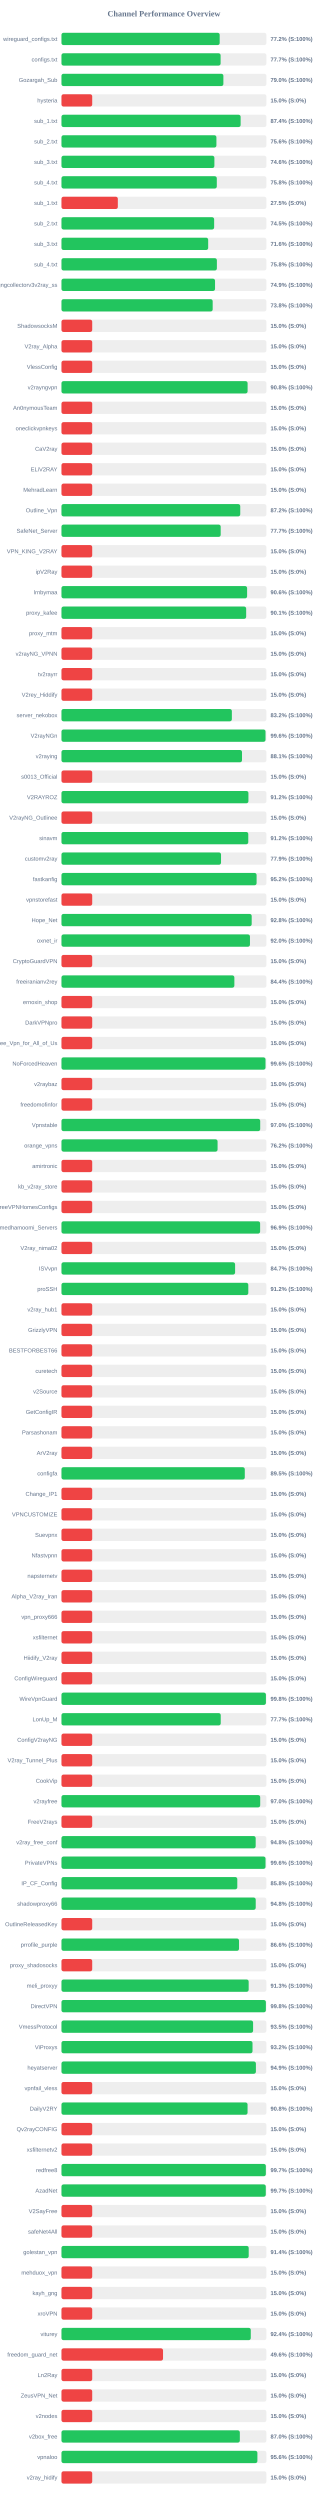
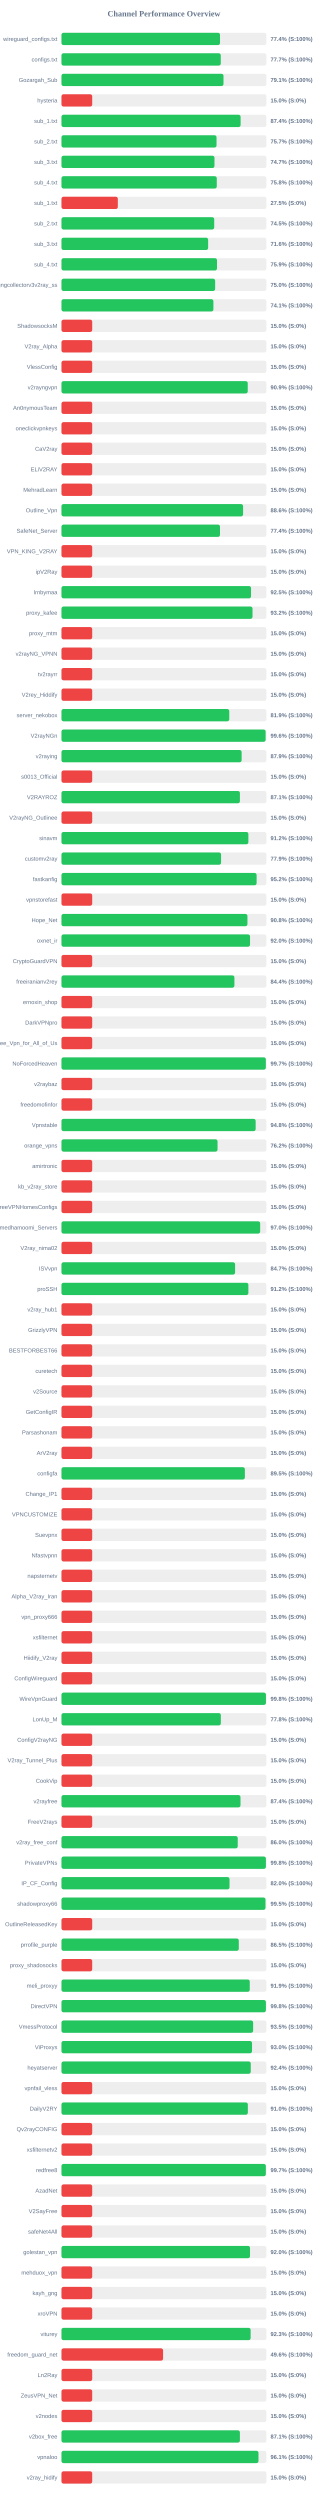
<svg xmlns="http://www.w3.org/2000/svg" width="800" height="6100" version="1.1">
  <style>
        .row { font: 14px Arial; fill: #64748b; }
        .score { font: bold 14px Arial; fill: #64748b; }
    </style>
  <text x="400" y="40" text-anchor="middle" font-size="20px" font-weight="bold" fill="#64748b">Channel Performance Overview</text>
  <rect x="150" y="80" width="500" height="30" fill="#eee" rx="5" />
-   <rect x="150" y="80" width="386.05" height="30" fill="#22c55e" rx="5" />
+   <rect x="150" y="80" width="386.85" height="30" fill="#22c55e" rx="5" />
  <text x="140" y="100" text-anchor="end" class="row">wireguard_configs.txt</text>
-   <text x="660" y="100" text-anchor="start" class="score">77.2% (S:100%)</text>
+   <text x="660" y="100" text-anchor="start" class="score">77.4% (S:100%)</text>
  <rect x="150" y="130" width="500" height="30" fill="#eee" rx="5" />
-   <rect x="150" y="130" width="388.3" height="30" fill="#22c55e" rx="5" />
+   <rect x="150" y="130" width="388.7" height="30" fill="#22c55e" rx="5" />
  <text x="140" y="150" text-anchor="end" class="row">configs.txt</text>
  <text x="660" y="150" text-anchor="start" class="score">77.7% (S:100%)</text>
  <rect x="150" y="180" width="500" height="30" fill="#eee" rx="5" />
-   <rect x="150" y="180" width="395.05" height="30" fill="#22c55e" rx="5" />
+   <rect x="150" y="180" width="395.35" height="30" fill="#22c55e" rx="5" />
  <text x="140" y="200" text-anchor="end" class="row">Gozargah_Sub</text>
-   <text x="660" y="200" text-anchor="start" class="score">79.0% (S:100%)</text>
+   <text x="660" y="200" text-anchor="start" class="score">79.1% (S:100%)</text>
  <rect x="150" y="230" width="500" height="30" fill="#eee" rx="5" />
  <rect x="150" y="230" width="75.0" height="30" fill="#ef4444" rx="5" />
  <text x="140" y="250" text-anchor="end" class="row">hysteria</text>
  <text x="660" y="250" text-anchor="start" class="score">15.0% (S:0%)</text>
  <rect x="150" y="280" width="500" height="30" fill="#eee" rx="5" />
-   <rect x="150" y="280" width="437.15" height="30" fill="#22c55e" rx="5" />
+   <rect x="150" y="280" width="437.1" height="30" fill="#22c55e" rx="5" />
  <text x="140" y="300" text-anchor="end" class="row">sub_1.txt</text>
  <text x="660" y="300" text-anchor="start" class="score">87.4% (S:100%)</text>
  <rect x="150" y="330" width="500" height="30" fill="#eee" rx="5" />
-   <rect x="150" y="330" width="378.05" height="30" fill="#22c55e" rx="5" />
+   <rect x="150" y="330" width="378.35" height="30" fill="#22c55e" rx="5" />
  <text x="140" y="350" text-anchor="end" class="row">sub_2.txt</text>
-   <text x="660" y="350" text-anchor="start" class="score">75.6% (S:100%)</text>
+   <text x="660" y="350" text-anchor="start" class="score">75.7% (S:100%)</text>
  <rect x="150" y="380" width="500" height="30" fill="#eee" rx="5" />
-   <rect x="150" y="380" width="373.1" height="30" fill="#22c55e" rx="5" />
+   <rect x="150" y="380" width="373.3" height="30" fill="#22c55e" rx="5" />
  <text x="140" y="400" text-anchor="end" class="row">sub_3.txt</text>
-   <text x="660" y="400" text-anchor="start" class="score">74.6% (S:100%)</text>
+   <text x="660" y="400" text-anchor="start" class="score">74.7% (S:100%)</text>
  <rect x="150" y="430" width="500" height="30" fill="#eee" rx="5" />
-   <rect x="150" y="430" width="379.0" height="30" fill="#22c55e" rx="5" />
+   <rect x="150" y="430" width="378.95" height="30" fill="#22c55e" rx="5" />
  <text x="140" y="450" text-anchor="end" class="row">sub_4.txt</text>
  <text x="660" y="450" text-anchor="start" class="score">75.8% (S:100%)</text>
  <rect x="150" y="480" width="500" height="30" fill="#eee" rx="5" />
  <rect x="150" y="480" width="137.5" height="30" fill="#ef4444" rx="5" />
  <text x="140" y="500" text-anchor="end" class="row">sub_1.txt</text>
  <text x="660" y="500" text-anchor="start" class="score">27.5% (S:0%)</text>
  <rect x="150" y="530" width="500" height="30" fill="#eee" rx="5" />
-   <rect x="150" y="530" width="372.5" height="30" fill="#22c55e" rx="5" />
+   <rect x="150" y="530" width="372.7" height="30" fill="#22c55e" rx="5" />
  <text x="140" y="550" text-anchor="end" class="row">sub_2.txt</text>
  <text x="660" y="550" text-anchor="start" class="score">74.5% (S:100%)</text>
  <rect x="150" y="580" width="500" height="30" fill="#eee" rx="5" />
-   <rect x="150" y="580" width="357.95" height="30" fill="#22c55e" rx="5" />
+   <rect x="150" y="580" width="357.85" height="30" fill="#22c55e" rx="5" />
  <text x="140" y="600" text-anchor="end" class="row">sub_3.txt</text>
  <text x="660" y="600" text-anchor="start" class="score">71.6% (S:100%)</text>
  <rect x="150" y="630" width="500" height="30" fill="#eee" rx="5" />
-   <rect x="150" y="630" width="379.2" height="30" fill="#22c55e" rx="5" />
+   <rect x="150" y="630" width="379.5" height="30" fill="#22c55e" rx="5" />
  <text x="140" y="650" text-anchor="end" class="row">sub_4.txt</text>
-   <text x="660" y="650" text-anchor="start" class="score">75.8% (S:100%)</text>
+   <text x="660" y="650" text-anchor="start" class="score">75.9% (S:100%)</text>
  <rect x="150" y="680" width="500" height="30" fill="#eee" rx="5" />
-   <rect x="150" y="680" width="374.7" height="30" fill="#22c55e" rx="5" />
+   <rect x="150" y="680" width="374.95" height="30" fill="#22c55e" rx="5" />
  <text x="140" y="700" text-anchor="end" class="row">kayhgngcollectorv3v2ray_ss</text>
-   <text x="660" y="700" text-anchor="start" class="score">74.9% (S:100%)</text>
+   <text x="660" y="700" text-anchor="start" class="score">75.0% (S:100%)</text>
  <rect x="150" y="730" width="500" height="30" fill="#eee" rx="5" />
-   <rect x="150" y="730" width="368.95" height="30" fill="#22c55e" rx="5" />
+   <rect x="150" y="730" width="370.7" height="30" fill="#22c55e" rx="5" />
  <text x="140" y="750" text-anchor="end" class="row" />
-   <text x="660" y="750" text-anchor="start" class="score">73.8% (S:100%)</text>
+   <text x="660" y="750" text-anchor="start" class="score">74.1% (S:100%)</text>
  <rect x="150" y="780" width="500" height="30" fill="#eee" rx="5" />
  <rect x="150" y="780" width="75.0" height="30" fill="#ef4444" rx="5" />
  <text x="140" y="800" text-anchor="end" class="row">ShadowsocksM</text>
  <text x="660" y="800" text-anchor="start" class="score">15.0% (S:0%)</text>
  <rect x="150" y="830" width="500" height="30" fill="#eee" rx="5" />
  <rect x="150" y="830" width="75.0" height="30" fill="#ef4444" rx="5" />
  <text x="140" y="850" text-anchor="end" class="row">V2ray_Alpha</text>
  <text x="660" y="850" text-anchor="start" class="score">15.0% (S:0%)</text>
  <rect x="150" y="880" width="500" height="30" fill="#eee" rx="5" />
  <rect x="150" y="880" width="75.0" height="30" fill="#ef4444" rx="5" />
  <text x="140" y="900" text-anchor="end" class="row">VlessConfig</text>
  <text x="660" y="900" text-anchor="start" class="score">15.0% (S:0%)</text>
  <rect x="150" y="930" width="500" height="30" fill="#eee" rx="5" />
-   <rect x="150" y="930" width="454.15" height="30" fill="#22c55e" rx="5" />
+   <rect x="150" y="930" width="454.5" height="30" fill="#22c55e" rx="5" />
  <text x="140" y="950" text-anchor="end" class="row">v2rayngvpn</text>
-   <text x="660" y="950" text-anchor="start" class="score">90.8% (S:100%)</text>
+   <text x="660" y="950" text-anchor="start" class="score">90.9% (S:100%)</text>
  <rect x="150" y="980" width="500" height="30" fill="#eee" rx="5" />
  <rect x="150" y="980" width="75.0" height="30" fill="#ef4444" rx="5" />
  <text x="140" y="1000" text-anchor="end" class="row">An0nymousTeam</text>
  <text x="660" y="1000" text-anchor="start" class="score">15.0% (S:0%)</text>
  <rect x="150" y="1030" width="500" height="30" fill="#eee" rx="5" />
  <rect x="150" y="1030" width="75.0" height="30" fill="#ef4444" rx="5" />
  <text x="140" y="1050" text-anchor="end" class="row">oneclickvpnkeys</text>
  <text x="660" y="1050" text-anchor="start" class="score">15.0% (S:0%)</text>
  <rect x="150" y="1080" width="500" height="30" fill="#eee" rx="5" />
  <rect x="150" y="1080" width="75.0" height="30" fill="#ef4444" rx="5" />
  <text x="140" y="1100" text-anchor="end" class="row">CaV2ray</text>
  <text x="660" y="1100" text-anchor="start" class="score">15.0% (S:0%)</text>
  <rect x="150" y="1130" width="500" height="30" fill="#eee" rx="5" />
  <rect x="150" y="1130" width="75.0" height="30" fill="#ef4444" rx="5" />
  <text x="140" y="1150" text-anchor="end" class="row">ELiV2RAY</text>
  <text x="660" y="1150" text-anchor="start" class="score">15.0% (S:0%)</text>
  <rect x="150" y="1180" width="500" height="30" fill="#eee" rx="5" />
  <rect x="150" y="1180" width="75.0" height="30" fill="#ef4444" rx="5" />
  <text x="140" y="1200" text-anchor="end" class="row">MehradLearn</text>
  <text x="660" y="1200" text-anchor="start" class="score">15.0% (S:0%)</text>
  <rect x="150" y="1230" width="500" height="30" fill="#eee" rx="5" />
-   <rect x="150" y="1230" width="436.2" height="30" fill="#22c55e" rx="5" />
+   <rect x="150" y="1230" width="443.15" height="30" fill="#22c55e" rx="5" />
  <text x="140" y="1250" text-anchor="end" class="row">Outline_Vpn</text>
-   <text x="660" y="1250" text-anchor="start" class="score">87.2% (S:100%)</text>
+   <text x="660" y="1250" text-anchor="start" class="score">88.6% (S:100%)</text>
  <rect x="150" y="1280" width="500" height="30" fill="#eee" rx="5" />
-   <rect x="150" y="1280" width="388.5" height="30" fill="#22c55e" rx="5" />
+   <rect x="150" y="1280" width="386.8" height="30" fill="#22c55e" rx="5" />
  <text x="140" y="1300" text-anchor="end" class="row">SafeNet_Server</text>
-   <text x="660" y="1300" text-anchor="start" class="score">77.7% (S:100%)</text>
+   <text x="660" y="1300" text-anchor="start" class="score">77.4% (S:100%)</text>
  <rect x="150" y="1330" width="500" height="30" fill="#eee" rx="5" />
  <rect x="150" y="1330" width="75.0" height="30" fill="#ef4444" rx="5" />
  <text x="140" y="1350" text-anchor="end" class="row">VPN_KING_V2RAY</text>
  <text x="660" y="1350" text-anchor="start" class="score">15.0% (S:0%)</text>
  <rect x="150" y="1380" width="500" height="30" fill="#eee" rx="5" />
  <rect x="150" y="1380" width="75.0" height="30" fill="#ef4444" rx="5" />
  <text x="140" y="1400" text-anchor="end" class="row">ipV2Ray</text>
  <text x="660" y="1400" text-anchor="start" class="score">15.0% (S:0%)</text>
  <rect x="150" y="1430" width="500" height="30" fill="#eee" rx="5" />
-   <rect x="150" y="1430" width="452.95" height="30" fill="#22c55e" rx="5" />
+   <rect x="150" y="1430" width="462.5" height="30" fill="#22c55e" rx="5" />
  <text x="140" y="1450" text-anchor="end" class="row">lrnbymaa</text>
-   <text x="660" y="1450" text-anchor="start" class="score">90.6% (S:100%)</text>
+   <text x="660" y="1450" text-anchor="start" class="score">92.5% (S:100%)</text>
  <rect x="150" y="1480" width="500" height="30" fill="#eee" rx="5" />
-   <rect x="150" y="1480" width="450.65" height="30" fill="#22c55e" rx="5" />
+   <rect x="150" y="1480" width="466.15" height="30" fill="#22c55e" rx="5" />
  <text x="140" y="1500" text-anchor="end" class="row">proxy_kafee</text>
-   <text x="660" y="1500" text-anchor="start" class="score">90.1% (S:100%)</text>
+   <text x="660" y="1500" text-anchor="start" class="score">93.2% (S:100%)</text>
  <rect x="150" y="1530" width="500" height="30" fill="#eee" rx="5" />
  <rect x="150" y="1530" width="75.0" height="30" fill="#ef4444" rx="5" />
  <text x="140" y="1550" text-anchor="end" class="row">proxy_mtm</text>
  <text x="660" y="1550" text-anchor="start" class="score">15.0% (S:0%)</text>
  <rect x="150" y="1580" width="500" height="30" fill="#eee" rx="5" />
  <rect x="150" y="1580" width="75.0" height="30" fill="#ef4444" rx="5" />
  <text x="140" y="1600" text-anchor="end" class="row">v2rayNG_VPNN</text>
  <text x="660" y="1600" text-anchor="start" class="score">15.0% (S:0%)</text>
  <rect x="150" y="1630" width="500" height="30" fill="#eee" rx="5" />
  <rect x="150" y="1630" width="75.0" height="30" fill="#ef4444" rx="5" />
  <text x="140" y="1650" text-anchor="end" class="row">tv2rayrr</text>
  <text x="660" y="1650" text-anchor="start" class="score">15.0% (S:0%)</text>
  <rect x="150" y="1680" width="500" height="30" fill="#eee" rx="5" />
  <rect x="150" y="1680" width="75.0" height="30" fill="#ef4444" rx="5" />
  <text x="140" y="1700" text-anchor="end" class="row">V2rey_Hiddify</text>
  <text x="660" y="1700" text-anchor="start" class="score">15.0% (S:0%)</text>
  <rect x="150" y="1730" width="500" height="30" fill="#eee" rx="5" />
-   <rect x="150" y="1730" width="415.75" height="30" fill="#22c55e" rx="5" />
+   <rect x="150" y="1730" width="409.4" height="30" fill="#22c55e" rx="5" />
  <text x="140" y="1750" text-anchor="end" class="row">server_nekobox</text>
-   <text x="660" y="1750" text-anchor="start" class="score">83.2% (S:100%)</text>
+   <text x="660" y="1750" text-anchor="start" class="score">81.9% (S:100%)</text>
  <rect x="150" y="1780" width="500" height="30" fill="#eee" rx="5" />
-   <rect x="150" y="1780" width="497.85" height="30" fill="#22c55e" rx="5" />
+   <rect x="150" y="1780" width="498.1" height="30" fill="#22c55e" rx="5" />
  <text x="140" y="1800" text-anchor="end" class="row">V2rayNGn</text>
  <text x="660" y="1800" text-anchor="start" class="score">99.6% (S:100%)</text>
  <rect x="150" y="1830" width="500" height="30" fill="#eee" rx="5" />
-   <rect x="150" y="1830" width="440.5" height="30" fill="#22c55e" rx="5" />
+   <rect x="150" y="1830" width="439.55" height="30" fill="#22c55e" rx="5" />
  <text x="140" y="1850" text-anchor="end" class="row">v2raying</text>
-   <text x="660" y="1850" text-anchor="start" class="score">88.1% (S:100%)</text>
+   <text x="660" y="1850" text-anchor="start" class="score">87.9% (S:100%)</text>
  <rect x="150" y="1880" width="500" height="30" fill="#eee" rx="5" />
  <rect x="150" y="1880" width="75.0" height="30" fill="#ef4444" rx="5" />
  <text x="140" y="1900" text-anchor="end" class="row">s0013_Official</text>
  <text x="660" y="1900" text-anchor="start" class="score">15.0% (S:0%)</text>
  <rect x="150" y="1930" width="500" height="30" fill="#eee" rx="5" />
-   <rect x="150" y="1930" width="456.15" height="30" fill="#22c55e" rx="5" />
+   <rect x="150" y="1930" width="435.4" height="30" fill="#22c55e" rx="5" />
  <text x="140" y="1950" text-anchor="end" class="row">V2RAYROZ</text>
-   <text x="660" y="1950" text-anchor="start" class="score">91.2% (S:100%)</text>
+   <text x="660" y="1950" text-anchor="start" class="score">87.1% (S:100%)</text>
  <rect x="150" y="1980" width="500" height="30" fill="#eee" rx="5" />
  <rect x="150" y="1980" width="75.0" height="30" fill="#ef4444" rx="5" />
  <text x="140" y="2000" text-anchor="end" class="row">V2rayNG_Outlinee</text>
  <text x="660" y="2000" text-anchor="start" class="score">15.0% (S:0%)</text>
  <rect x="150" y="2030" width="500" height="30" fill="#eee" rx="5" />
-   <rect x="150" y="2030" width="455.8" height="30" fill="#22c55e" rx="5" />
+   <rect x="150" y="2030" width="456.05" height="30" fill="#22c55e" rx="5" />
  <text x="140" y="2050" text-anchor="end" class="row">sinavm</text>
  <text x="660" y="2050" text-anchor="start" class="score">91.2% (S:100%)</text>
  <rect x="150" y="2080" width="500" height="30" fill="#eee" rx="5" />
-   <rect x="150" y="2080" width="389.3" height="30" fill="#22c55e" rx="5" />
+   <rect x="150" y="2080" width="389.4" height="30" fill="#22c55e" rx="5" />
  <text x="140" y="2100" text-anchor="end" class="row">customv2ray</text>
  <text x="660" y="2100" text-anchor="start" class="score">77.9% (S:100%)</text>
  <rect x="150" y="2130" width="500" height="30" fill="#eee" rx="5" />
-   <rect x="150" y="2130" width="476.1" height="30" fill="#22c55e" rx="5" />
+   <rect x="150" y="2130" width="476.15" height="30" fill="#22c55e" rx="5" />
  <text x="140" y="2150" text-anchor="end" class="row">fastkanfig</text>
  <text x="660" y="2150" text-anchor="start" class="score">95.2% (S:100%)</text>
  <rect x="150" y="2180" width="500" height="30" fill="#eee" rx="5" />
  <rect x="150" y="2180" width="75.0" height="30" fill="#ef4444" rx="5" />
  <text x="140" y="2200" text-anchor="end" class="row">vpnstorefast</text>
  <text x="660" y="2200" text-anchor="start" class="score">15.0% (S:0%)</text>
  <rect x="150" y="2230" width="500" height="30" fill="#eee" rx="5" />
-   <rect x="150" y="2230" width="464.15" height="30" fill="#22c55e" rx="5" />
+   <rect x="150" y="2230" width="453.75" height="30" fill="#22c55e" rx="5" />
  <text x="140" y="2250" text-anchor="end" class="row">Hope_Net</text>
-   <text x="660" y="2250" text-anchor="start" class="score">92.8% (S:100%)</text>
+   <text x="660" y="2250" text-anchor="start" class="score">90.8% (S:100%)</text>
  <rect x="150" y="2280" width="500" height="30" fill="#eee" rx="5" />
-   <rect x="150" y="2280" width="459.9" height="30" fill="#22c55e" rx="5" />
+   <rect x="150" y="2280" width="460.1" height="30" fill="#22c55e" rx="5" />
  <text x="140" y="2300" text-anchor="end" class="row">oxnet_ir</text>
  <text x="660" y="2300" text-anchor="start" class="score">92.0% (S:100%)</text>
  <rect x="150" y="2330" width="500" height="30" fill="#eee" rx="5" />
  <rect x="150" y="2330" width="75.0" height="30" fill="#ef4444" rx="5" />
  <text x="140" y="2350" text-anchor="end" class="row">CryptoGuardVPN</text>
  <text x="660" y="2350" text-anchor="start" class="score">15.0% (S:0%)</text>
  <rect x="150" y="2380" width="500" height="30" fill="#eee" rx="5" />
-   <rect x="150" y="2380" width="421.85" height="30" fill="#22c55e" rx="5" />
+   <rect x="150" y="2380" width="421.95" height="30" fill="#22c55e" rx="5" />
  <text x="140" y="2400" text-anchor="end" class="row">freeiranianv2rey</text>
  <text x="660" y="2400" text-anchor="start" class="score">84.4% (S:100%)</text>
  <rect x="150" y="2430" width="500" height="30" fill="#eee" rx="5" />
  <rect x="150" y="2430" width="75.0" height="30" fill="#ef4444" rx="5" />
  <text x="140" y="2450" text-anchor="end" class="row">ernoxin_shop</text>
  <text x="660" y="2450" text-anchor="start" class="score">15.0% (S:0%)</text>
  <rect x="150" y="2480" width="500" height="30" fill="#eee" rx="5" />
  <rect x="150" y="2480" width="75.0" height="30" fill="#ef4444" rx="5" />
  <text x="140" y="2500" text-anchor="end" class="row">DarkVPNpro</text>
  <text x="660" y="2500" text-anchor="start" class="score">15.0% (S:0%)</text>
  <rect x="150" y="2530" width="500" height="30" fill="#eee" rx="5" />
  <rect x="150" y="2530" width="75.0" height="30" fill="#ef4444" rx="5" />
  <text x="140" y="2550" text-anchor="end" class="row">Free_Vpn_for_All_of_Us</text>
  <text x="660" y="2550" text-anchor="start" class="score">15.0% (S:0%)</text>
  <rect x="150" y="2580" width="500" height="30" fill="#eee" rx="5" />
-   <rect x="150" y="2580" width="497.8" height="30" fill="#22c55e" rx="5" />
+   <rect x="150" y="2580" width="498.65" height="30" fill="#22c55e" rx="5" />
  <text x="140" y="2600" text-anchor="end" class="row">NoForcedHeaven</text>
-   <text x="660" y="2600" text-anchor="start" class="score">99.6% (S:100%)</text>
+   <text x="660" y="2600" text-anchor="start" class="score">99.7% (S:100%)</text>
  <rect x="150" y="2630" width="500" height="30" fill="#eee" rx="5" />
  <rect x="150" y="2630" width="75.0" height="30" fill="#ef4444" rx="5" />
  <text x="140" y="2650" text-anchor="end" class="row">v2raybaz</text>
  <text x="660" y="2650" text-anchor="start" class="score">15.0% (S:0%)</text>
  <rect x="150" y="2680" width="500" height="30" fill="#eee" rx="5" />
  <rect x="150" y="2680" width="75.0" height="30" fill="#ef4444" rx="5" />
  <text x="140" y="2700" text-anchor="end" class="row">freedomofinfor</text>
  <text x="660" y="2700" text-anchor="start" class="score">15.0% (S:0%)</text>
  <rect x="150" y="2730" width="500" height="30" fill="#eee" rx="5" />
-   <rect x="150" y="2730" width="484.9" height="30" fill="#22c55e" rx="5" />
+   <rect x="150" y="2730" width="473.8" height="30" fill="#22c55e" rx="5" />
  <text x="140" y="2750" text-anchor="end" class="row">Vpnstable</text>
-   <text x="660" y="2750" text-anchor="start" class="score">97.0% (S:100%)</text>
+   <text x="660" y="2750" text-anchor="start" class="score">94.8% (S:100%)</text>
  <rect x="150" y="2780" width="500" height="30" fill="#eee" rx="5" />
-   <rect x="150" y="2780" width="380.9" height="30" fill="#22c55e" rx="5" />
+   <rect x="150" y="2780" width="380.8" height="30" fill="#22c55e" rx="5" />
  <text x="140" y="2800" text-anchor="end" class="row">orange_vpns</text>
  <text x="660" y="2800" text-anchor="start" class="score">76.2% (S:100%)</text>
  <rect x="150" y="2830" width="500" height="30" fill="#eee" rx="5" />
  <rect x="150" y="2830" width="75.0" height="30" fill="#ef4444" rx="5" />
  <text x="140" y="2850" text-anchor="end" class="row">amirtronic</text>
  <text x="660" y="2850" text-anchor="start" class="score">15.0% (S:0%)</text>
  <rect x="150" y="2880" width="500" height="30" fill="#eee" rx="5" />
  <rect x="150" y="2880" width="75.0" height="30" fill="#ef4444" rx="5" />
  <text x="140" y="2900" text-anchor="end" class="row">kb_v2ray_store</text>
  <text x="660" y="2900" text-anchor="start" class="score">15.0% (S:0%)</text>
  <rect x="150" y="2930" width="500" height="30" fill="#eee" rx="5" />
  <rect x="150" y="2930" width="75.0" height="30" fill="#ef4444" rx="5" />
  <text x="140" y="2950" text-anchor="end" class="row">FreeVPNHomesConfigs</text>
  <text x="660" y="2950" text-anchor="start" class="score">15.0% (S:0%)</text>
  <rect x="150" y="2980" width="500" height="30" fill="#eee" rx="5" />
-   <rect x="150" y="2980" width="484.7" height="30" fill="#22c55e" rx="5" />
+   <rect x="150" y="2980" width="484.8" height="30" fill="#22c55e" rx="5" />
  <text x="140" y="3000" text-anchor="end" class="row">Ahmedhamoomi_Servers</text>
-   <text x="660" y="3000" text-anchor="start" class="score">96.9% (S:100%)</text>
+   <text x="660" y="3000" text-anchor="start" class="score">97.0% (S:100%)</text>
  <rect x="150" y="3030" width="500" height="30" fill="#eee" rx="5" />
  <rect x="150" y="3030" width="75.0" height="30" fill="#ef4444" rx="5" />
  <text x="140" y="3050" text-anchor="end" class="row">V2ray_nima02</text>
  <text x="660" y="3050" text-anchor="start" class="score">15.0% (S:0%)</text>
  <rect x="150" y="3080" width="500" height="30" fill="#eee" rx="5" />
  <rect x="150" y="3080" width="423.65" height="30" fill="#22c55e" rx="5" />
  <text x="140" y="3100" text-anchor="end" class="row">ISVvpn</text>
  <text x="660" y="3100" text-anchor="start" class="score">84.7% (S:100%)</text>
  <rect x="150" y="3130" width="500" height="30" fill="#eee" rx="5" />
-   <rect x="150" y="3130" width="455.85" height="30" fill="#22c55e" rx="5" />
+   <rect x="150" y="3130" width="456.05" height="30" fill="#22c55e" rx="5" />
  <text x="140" y="3150" text-anchor="end" class="row">proSSH</text>
  <text x="660" y="3150" text-anchor="start" class="score">91.2% (S:100%)</text>
  <rect x="150" y="3180" width="500" height="30" fill="#eee" rx="5" />
  <rect x="150" y="3180" width="75.0" height="30" fill="#ef4444" rx="5" />
  <text x="140" y="3200" text-anchor="end" class="row">v2ray_hub1</text>
  <text x="660" y="3200" text-anchor="start" class="score">15.0% (S:0%)</text>
  <rect x="150" y="3230" width="500" height="30" fill="#eee" rx="5" />
  <rect x="150" y="3230" width="75.0" height="30" fill="#ef4444" rx="5" />
  <text x="140" y="3250" text-anchor="end" class="row">GrizzlyVPN</text>
  <text x="660" y="3250" text-anchor="start" class="score">15.0% (S:0%)</text>
  <rect x="150" y="3280" width="500" height="30" fill="#eee" rx="5" />
  <rect x="150" y="3280" width="75.0" height="30" fill="#ef4444" rx="5" />
  <text x="140" y="3300" text-anchor="end" class="row">BESTFORBEST66</text>
  <text x="660" y="3300" text-anchor="start" class="score">15.0% (S:0%)</text>
  <rect x="150" y="3330" width="500" height="30" fill="#eee" rx="5" />
  <rect x="150" y="3330" width="75.0" height="30" fill="#ef4444" rx="5" />
  <text x="140" y="3350" text-anchor="end" class="row">curetech</text>
  <text x="660" y="3350" text-anchor="start" class="score">15.0% (S:0%)</text>
  <rect x="150" y="3380" width="500" height="30" fill="#eee" rx="5" />
  <rect x="150" y="3380" width="75.0" height="30" fill="#ef4444" rx="5" />
  <text x="140" y="3400" text-anchor="end" class="row">v2Source</text>
  <text x="660" y="3400" text-anchor="start" class="score">15.0% (S:0%)</text>
  <rect x="150" y="3430" width="500" height="30" fill="#eee" rx="5" />
  <rect x="150" y="3430" width="75.0" height="30" fill="#ef4444" rx="5" />
  <text x="140" y="3450" text-anchor="end" class="row">GetConfigIR</text>
  <text x="660" y="3450" text-anchor="start" class="score">15.0% (S:0%)</text>
  <rect x="150" y="3480" width="500" height="30" fill="#eee" rx="5" />
  <rect x="150" y="3480" width="75.0" height="30" fill="#ef4444" rx="5" />
  <text x="140" y="3500" text-anchor="end" class="row">Parsashonam</text>
  <text x="660" y="3500" text-anchor="start" class="score">15.0% (S:0%)</text>
  <rect x="150" y="3530" width="500" height="30" fill="#eee" rx="5" />
  <rect x="150" y="3530" width="75.0" height="30" fill="#ef4444" rx="5" />
  <text x="140" y="3550" text-anchor="end" class="row">ArV2ray</text>
  <text x="660" y="3550" text-anchor="start" class="score">15.0% (S:0%)</text>
  <rect x="150" y="3580" width="500" height="30" fill="#eee" rx="5" />
-   <rect x="150" y="3580" width="447.3" height="30" fill="#22c55e" rx="5" />
+   <rect x="150" y="3580" width="447.5" height="30" fill="#22c55e" rx="5" />
  <text x="140" y="3600" text-anchor="end" class="row">configfa</text>
  <text x="660" y="3600" text-anchor="start" class="score">89.5% (S:100%)</text>
  <rect x="150" y="3630" width="500" height="30" fill="#eee" rx="5" />
  <rect x="150" y="3630" width="75.0" height="30" fill="#ef4444" rx="5" />
  <text x="140" y="3650" text-anchor="end" class="row">Change_IP1</text>
  <text x="660" y="3650" text-anchor="start" class="score">15.0% (S:0%)</text>
  <rect x="150" y="3680" width="500" height="30" fill="#eee" rx="5" />
  <rect x="150" y="3680" width="75.0" height="30" fill="#ef4444" rx="5" />
  <text x="140" y="3700" text-anchor="end" class="row">VPNCUSTOMIZE</text>
  <text x="660" y="3700" text-anchor="start" class="score">15.0% (S:0%)</text>
  <rect x="150" y="3730" width="500" height="30" fill="#eee" rx="5" />
  <rect x="150" y="3730" width="75.0" height="30" fill="#ef4444" rx="5" />
  <text x="140" y="3750" text-anchor="end" class="row">Suevpnx</text>
  <text x="660" y="3750" text-anchor="start" class="score">15.0% (S:0%)</text>
  <rect x="150" y="3780" width="500" height="30" fill="#eee" rx="5" />
  <rect x="150" y="3780" width="75.0" height="30" fill="#ef4444" rx="5" />
  <text x="140" y="3800" text-anchor="end" class="row">Nfastvpnn</text>
  <text x="660" y="3800" text-anchor="start" class="score">15.0% (S:0%)</text>
  <rect x="150" y="3830" width="500" height="30" fill="#eee" rx="5" />
  <rect x="150" y="3830" width="75.0" height="30" fill="#ef4444" rx="5" />
  <text x="140" y="3850" text-anchor="end" class="row">napsternetv</text>
  <text x="660" y="3850" text-anchor="start" class="score">15.0% (S:0%)</text>
  <rect x="150" y="3880" width="500" height="30" fill="#eee" rx="5" />
  <rect x="150" y="3880" width="75.0" height="30" fill="#ef4444" rx="5" />
  <text x="140" y="3900" text-anchor="end" class="row">Alpha_V2ray_Iran</text>
  <text x="660" y="3900" text-anchor="start" class="score">15.0% (S:0%)</text>
  <rect x="150" y="3930" width="500" height="30" fill="#eee" rx="5" />
  <rect x="150" y="3930" width="75.0" height="30" fill="#ef4444" rx="5" />
  <text x="140" y="3950" text-anchor="end" class="row">vpn_proxy666</text>
  <text x="660" y="3950" text-anchor="start" class="score">15.0% (S:0%)</text>
  <rect x="150" y="3980" width="500" height="30" fill="#eee" rx="5" />
  <rect x="150" y="3980" width="75.0" height="30" fill="#ef4444" rx="5" />
  <text x="140" y="4000" text-anchor="end" class="row">xsfilternet</text>
  <text x="660" y="4000" text-anchor="start" class="score">15.0% (S:0%)</text>
  <rect x="150" y="4030" width="500" height="30" fill="#eee" rx="5" />
  <rect x="150" y="4030" width="75.0" height="30" fill="#ef4444" rx="5" />
  <text x="140" y="4050" text-anchor="end" class="row">Hiidify_V2ray</text>
  <text x="660" y="4050" text-anchor="start" class="score">15.0% (S:0%)</text>
  <rect x="150" y="4080" width="500" height="30" fill="#eee" rx="5" />
  <rect x="150" y="4080" width="75.0" height="30" fill="#ef4444" rx="5" />
  <text x="140" y="4100" text-anchor="end" class="row">ConfigWireguard</text>
  <text x="660" y="4100" text-anchor="start" class="score">15.0% (S:0%)</text>
  <rect x="150" y="4130" width="500" height="30" fill="#eee" rx="5" />
-   <rect x="150" y="4130" width="498.85" height="30" fill="#22c55e" rx="5" />
+   <rect x="150" y="4130" width="498.9" height="30" fill="#22c55e" rx="5" />
  <text x="140" y="4150" text-anchor="end" class="row">WireVpnGuard</text>
  <text x="660" y="4150" text-anchor="start" class="score">99.8% (S:100%)</text>
  <rect x="150" y="4180" width="500" height="30" fill="#eee" rx="5" />
-   <rect x="150" y="4180" width="388.6" height="30" fill="#22c55e" rx="5" />
+   <rect x="150" y="4180" width="388.85" height="30" fill="#22c55e" rx="5" />
  <text x="140" y="4200" text-anchor="end" class="row">LonUp_M</text>
-   <text x="660" y="4200" text-anchor="start" class="score">77.7% (S:100%)</text>
+   <text x="660" y="4200" text-anchor="start" class="score">77.8% (S:100%)</text>
  <rect x="150" y="4230" width="500" height="30" fill="#eee" rx="5" />
  <rect x="150" y="4230" width="75.0" height="30" fill="#ef4444" rx="5" />
  <text x="140" y="4250" text-anchor="end" class="row">ConfigV2rayNG</text>
  <text x="660" y="4250" text-anchor="start" class="score">15.0% (S:0%)</text>
  <rect x="150" y="4280" width="500" height="30" fill="#eee" rx="5" />
  <rect x="150" y="4280" width="75.0" height="30" fill="#ef4444" rx="5" />
  <text x="140" y="4300" text-anchor="end" class="row">V2ray_Tunnel_Plus</text>
  <text x="660" y="4300" text-anchor="start" class="score">15.0% (S:0%)</text>
  <rect x="150" y="4330" width="500" height="30" fill="#eee" rx="5" />
  <rect x="150" y="4330" width="75.0" height="30" fill="#ef4444" rx="5" />
  <text x="140" y="4350" text-anchor="end" class="row">CookVip</text>
  <text x="660" y="4350" text-anchor="start" class="score">15.0% (S:0%)</text>
  <rect x="150" y="4380" width="500" height="30" fill="#eee" rx="5" />
-   <rect x="150" y="4380" width="484.9" height="30" fill="#22c55e" rx="5" />
+   <rect x="150" y="4380" width="436.8" height="30" fill="#22c55e" rx="5" />
  <text x="140" y="4400" text-anchor="end" class="row">v2rayfree</text>
-   <text x="660" y="4400" text-anchor="start" class="score">97.0% (S:100%)</text>
+   <text x="660" y="4400" text-anchor="start" class="score">87.4% (S:100%)</text>
  <rect x="150" y="4430" width="500" height="30" fill="#eee" rx="5" />
  <rect x="150" y="4430" width="75.0" height="30" fill="#ef4444" rx="5" />
  <text x="140" y="4450" text-anchor="end" class="row">FreeV2rays</text>
  <text x="660" y="4450" text-anchor="start" class="score">15.0% (S:0%)</text>
  <rect x="150" y="4480" width="500" height="30" fill="#eee" rx="5" />
-   <rect x="150" y="4480" width="473.85" height="30" fill="#22c55e" rx="5" />
+   <rect x="150" y="4480" width="430.1" height="30" fill="#22c55e" rx="5" />
  <text x="140" y="4500" text-anchor="end" class="row">v2ray_free_conf</text>
-   <text x="660" y="4500" text-anchor="start" class="score">94.8% (S:100%)</text>
+   <text x="660" y="4500" text-anchor="start" class="score">86.0% (S:100%)</text>
  <rect x="150" y="4530" width="500" height="30" fill="#eee" rx="5" />
-   <rect x="150" y="4530" width="497.85" height="30" fill="#22c55e" rx="5" />
+   <rect x="150" y="4530" width="498.8" height="30" fill="#22c55e" rx="5" />
  <text x="140" y="4550" text-anchor="end" class="row">PrivateVPNs</text>
-   <text x="660" y="4550" text-anchor="start" class="score">99.6% (S:100%)</text>
+   <text x="660" y="4550" text-anchor="start" class="score">99.8% (S:100%)</text>
  <rect x="150" y="4580" width="500" height="30" fill="#eee" rx="5" />
-   <rect x="150" y="4580" width="429.0" height="30" fill="#22c55e" rx="5" />
+   <rect x="150" y="4580" width="410.05" height="30" fill="#22c55e" rx="5" />
  <text x="140" y="4600" text-anchor="end" class="row">IP_CF_Config</text>
-   <text x="660" y="4600" text-anchor="start" class="score">85.8% (S:100%)</text>
+   <text x="660" y="4600" text-anchor="start" class="score">82.0% (S:100%)</text>
  <rect x="150" y="4630" width="500" height="30" fill="#eee" rx="5" />
-   <rect x="150" y="4630" width="473.95" height="30" fill="#22c55e" rx="5" />
+   <rect x="150" y="4630" width="497.75" height="30" fill="#22c55e" rx="5" />
  <text x="140" y="4650" text-anchor="end" class="row">shadowproxy66</text>
-   <text x="660" y="4650" text-anchor="start" class="score">94.8% (S:100%)</text>
+   <text x="660" y="4650" text-anchor="start" class="score">99.5% (S:100%)</text>
  <rect x="150" y="4680" width="500" height="30" fill="#eee" rx="5" />
  <rect x="150" y="4680" width="75.0" height="30" fill="#ef4444" rx="5" />
  <text x="140" y="4700" text-anchor="end" class="row">OutlineReleasedKey</text>
  <text x="660" y="4700" text-anchor="start" class="score">15.0% (S:0%)</text>
  <rect x="150" y="4730" width="500" height="30" fill="#eee" rx="5" />
-   <rect x="150" y="4730" width="433.2" height="30" fill="#22c55e" rx="5" />
+   <rect x="150" y="4730" width="432.65" height="30" fill="#22c55e" rx="5" />
  <text x="140" y="4750" text-anchor="end" class="row">prrofile_purple</text>
-   <text x="660" y="4750" text-anchor="start" class="score">86.6% (S:100%)</text>
+   <text x="660" y="4750" text-anchor="start" class="score">86.5% (S:100%)</text>
  <rect x="150" y="4780" width="500" height="30" fill="#eee" rx="5" />
  <rect x="150" y="4780" width="75.0" height="30" fill="#ef4444" rx="5" />
  <text x="140" y="4800" text-anchor="end" class="row">proxy_shadosocks</text>
  <text x="660" y="4800" text-anchor="start" class="score">15.0% (S:0%)</text>
  <rect x="150" y="4830" width="500" height="30" fill="#eee" rx="5" />
-   <rect x="150" y="4830" width="456.75" height="30" fill="#22c55e" rx="5" />
+   <rect x="150" y="4830" width="459.4" height="30" fill="#22c55e" rx="5" />
  <text x="140" y="4850" text-anchor="end" class="row">meli_proxyy</text>
-   <text x="660" y="4850" text-anchor="start" class="score">91.3% (S:100%)</text>
+   <text x="660" y="4850" text-anchor="start" class="score">91.9% (S:100%)</text>
  <rect x="150" y="4880" width="500" height="30" fill="#eee" rx="5" />
-   <rect x="150" y="4880" width="498.75" height="30" fill="#22c55e" rx="5" />
+   <rect x="150" y="4880" width="498.8" height="30" fill="#22c55e" rx="5" />
  <text x="140" y="4900" text-anchor="end" class="row">DirectVPN</text>
  <text x="660" y="4900" text-anchor="start" class="score">99.8% (S:100%)</text>
  <rect x="150" y="4930" width="500" height="30" fill="#eee" rx="5" />
-   <rect x="150" y="4930" width="467.55" height="30" fill="#22c55e" rx="5" />
+   <rect x="150" y="4930" width="467.65" height="30" fill="#22c55e" rx="5" />
  <text x="140" y="4950" text-anchor="end" class="row">VmessProtocol</text>
  <text x="660" y="4950" text-anchor="start" class="score">93.5% (S:100%)</text>
  <rect x="150" y="4980" width="500" height="30" fill="#eee" rx="5" />
-   <rect x="150" y="4980" width="466.15" height="30" fill="#22c55e" rx="5" />
+   <rect x="150" y="4980" width="464.95" height="30" fill="#22c55e" rx="5" />
  <text x="140" y="5000" text-anchor="end" class="row">ViProxys</text>
-   <text x="660" y="5000" text-anchor="start" class="score">93.2% (S:100%)</text>
+   <text x="660" y="5000" text-anchor="start" class="score">93.0% (S:100%)</text>
  <rect x="150" y="5030" width="500" height="30" fill="#eee" rx="5" />
-   <rect x="150" y="5030" width="474.4" height="30" fill="#22c55e" rx="5" />
+   <rect x="150" y="5030" width="461.85" height="30" fill="#22c55e" rx="5" />
  <text x="140" y="5050" text-anchor="end" class="row">heyatserver</text>
-   <text x="660" y="5050" text-anchor="start" class="score">94.9% (S:100%)</text>
+   <text x="660" y="5050" text-anchor="start" class="score">92.4% (S:100%)</text>
  <rect x="150" y="5080" width="500" height="30" fill="#eee" rx="5" />
  <rect x="150" y="5080" width="75.0" height="30" fill="#ef4444" rx="5" />
  <text x="140" y="5100" text-anchor="end" class="row">vpnfail_vless</text>
  <text x="660" y="5100" text-anchor="start" class="score">15.0% (S:0%)</text>
  <rect x="150" y="5130" width="500" height="30" fill="#eee" rx="5" />
-   <rect x="150" y="5130" width="454.05" height="30" fill="#22c55e" rx="5" />
+   <rect x="150" y="5130" width="454.75" height="30" fill="#22c55e" rx="5" />
  <text x="140" y="5150" text-anchor="end" class="row">DailyV2RY</text>
-   <text x="660" y="5150" text-anchor="start" class="score">90.8% (S:100%)</text>
+   <text x="660" y="5150" text-anchor="start" class="score">91.0% (S:100%)</text>
  <rect x="150" y="5180" width="500" height="30" fill="#eee" rx="5" />
  <rect x="150" y="5180" width="75.0" height="30" fill="#ef4444" rx="5" />
  <text x="140" y="5200" text-anchor="end" class="row">Qv2rayCONFIG</text>
  <text x="660" y="5200" text-anchor="start" class="score">15.0% (S:0%)</text>
  <rect x="150" y="5230" width="500" height="30" fill="#eee" rx="5" />
  <rect x="150" y="5230" width="75.0" height="30" fill="#ef4444" rx="5" />
  <text x="140" y="5250" text-anchor="end" class="row">xsfilternetv2</text>
  <text x="660" y="5250" text-anchor="start" class="score">15.0% (S:0%)</text>
  <rect x="150" y="5280" width="500" height="30" fill="#eee" rx="5" />
  <rect x="150" y="5280" width="498.65" height="30" fill="#22c55e" rx="5" />
  <text x="140" y="5300" text-anchor="end" class="row">redfree8</text>
  <text x="660" y="5300" text-anchor="start" class="score">99.7% (S:100%)</text>
  <rect x="150" y="5330" width="500" height="30" fill="#eee" rx="5" />
-   <rect x="150" y="5330" width="498.5" height="30" fill="#22c55e" rx="5" />
+   <rect x="150" y="5330" width="75.0" height="30" fill="#ef4444" rx="5" />
  <text x="140" y="5350" text-anchor="end" class="row">AzadNet</text>
-   <text x="660" y="5350" text-anchor="start" class="score">99.7% (S:100%)</text>
+   <text x="660" y="5350" text-anchor="start" class="score">15.0% (S:0%)</text>
  <rect x="150" y="5380" width="500" height="30" fill="#eee" rx="5" />
  <rect x="150" y="5380" width="75.0" height="30" fill="#ef4444" rx="5" />
  <text x="140" y="5400" text-anchor="end" class="row">V2SayFree</text>
  <text x="660" y="5400" text-anchor="start" class="score">15.0% (S:0%)</text>
  <rect x="150" y="5430" width="500" height="30" fill="#eee" rx="5" />
  <rect x="150" y="5430" width="75.0" height="30" fill="#ef4444" rx="5" />
  <text x="140" y="5450" text-anchor="end" class="row">safeNet4All</text>
  <text x="660" y="5450" text-anchor="start" class="score">15.0% (S:0%)</text>
  <rect x="150" y="5480" width="500" height="30" fill="#eee" rx="5" />
-   <rect x="150" y="5480" width="456.85" height="30" fill="#22c55e" rx="5" />
+   <rect x="150" y="5480" width="460.05" height="30" fill="#22c55e" rx="5" />
  <text x="140" y="5500" text-anchor="end" class="row">golestan_vpn</text>
-   <text x="660" y="5500" text-anchor="start" class="score">91.4% (S:100%)</text>
+   <text x="660" y="5500" text-anchor="start" class="score">92.0% (S:100%)</text>
  <rect x="150" y="5530" width="500" height="30" fill="#eee" rx="5" />
  <rect x="150" y="5530" width="75.0" height="30" fill="#ef4444" rx="5" />
  <text x="140" y="5550" text-anchor="end" class="row">mehduox_vpn</text>
  <text x="660" y="5550" text-anchor="start" class="score">15.0% (S:0%)</text>
  <rect x="150" y="5580" width="500" height="30" fill="#eee" rx="5" />
  <rect x="150" y="5580" width="75.0" height="30" fill="#ef4444" rx="5" />
  <text x="140" y="5600" text-anchor="end" class="row">kayh_gng</text>
  <text x="660" y="5600" text-anchor="start" class="score">15.0% (S:0%)</text>
  <rect x="150" y="5630" width="500" height="30" fill="#eee" rx="5" />
  <rect x="150" y="5630" width="75.0" height="30" fill="#ef4444" rx="5" />
  <text x="140" y="5650" text-anchor="end" class="row">xroVPN</text>
  <text x="660" y="5650" text-anchor="start" class="score">15.0% (S:0%)</text>
  <rect x="150" y="5680" width="500" height="30" fill="#eee" rx="5" />
-   <rect x="150" y="5680" width="461.9" height="30" fill="#22c55e" rx="5" />
+   <rect x="150" y="5680" width="461.55" height="30" fill="#22c55e" rx="5" />
  <text x="140" y="5700" text-anchor="end" class="row">viturey</text>
-   <text x="660" y="5700" text-anchor="start" class="score">92.4% (S:100%)</text>
+   <text x="660" y="5700" text-anchor="start" class="score">92.3% (S:100%)</text>
  <rect x="150" y="5730" width="500" height="30" fill="#eee" rx="5" />
-   <rect x="150" y="5730" width="247.8" height="30" fill="#ef4444" rx="5" />
+   <rect x="150" y="5730" width="247.9" height="30" fill="#ef4444" rx="5" />
  <text x="140" y="5750" text-anchor="end" class="row">freedom_guard_net</text>
  <text x="660" y="5750" text-anchor="start" class="score">49.6% (S:100%)</text>
  <rect x="150" y="5780" width="500" height="30" fill="#eee" rx="5" />
  <rect x="150" y="5780" width="75.0" height="30" fill="#ef4444" rx="5" />
  <text x="140" y="5800" text-anchor="end" class="row">Ln2Ray</text>
  <text x="660" y="5800" text-anchor="start" class="score">15.0% (S:0%)</text>
  <rect x="150" y="5830" width="500" height="30" fill="#eee" rx="5" />
  <rect x="150" y="5830" width="75.0" height="30" fill="#ef4444" rx="5" />
  <text x="140" y="5850" text-anchor="end" class="row">ZeusVPN_Net</text>
  <text x="660" y="5850" text-anchor="start" class="score">15.0% (S:0%)</text>
  <rect x="150" y="5880" width="500" height="30" fill="#eee" rx="5" />
  <rect x="150" y="5880" width="75.0" height="30" fill="#ef4444" rx="5" />
  <text x="140" y="5900" text-anchor="end" class="row">v2nodes</text>
  <text x="660" y="5900" text-anchor="start" class="score">15.0% (S:0%)</text>
  <rect x="150" y="5930" width="500" height="30" fill="#eee" rx="5" />
-   <rect x="150" y="5930" width="435.2" height="30" fill="#22c55e" rx="5" />
+   <rect x="150" y="5930" width="435.35" height="30" fill="#22c55e" rx="5" />
  <text x="140" y="5950" text-anchor="end" class="row">v2box_free</text>
-   <text x="660" y="5950" text-anchor="start" class="score">87.0% (S:100%)</text>
+   <text x="660" y="5950" text-anchor="start" class="score">87.1% (S:100%)</text>
  <rect x="150" y="5980" width="500" height="30" fill="#eee" rx="5" />
-   <rect x="150" y="5980" width="478.05" height="30" fill="#22c55e" rx="5" />
+   <rect x="150" y="5980" width="480.7" height="30" fill="#22c55e" rx="5" />
  <text x="140" y="6000" text-anchor="end" class="row">vpnaloo</text>
-   <text x="660" y="6000" text-anchor="start" class="score">95.6% (S:100%)</text>
+   <text x="660" y="6000" text-anchor="start" class="score">96.1% (S:100%)</text>
  <rect x="150" y="6030" width="500" height="30" fill="#eee" rx="5" />
  <rect x="150" y="6030" width="75.0" height="30" fill="#ef4444" rx="5" />
  <text x="140" y="6050" text-anchor="end" class="row">v2ray_hidify</text>
  <text x="660" y="6050" text-anchor="start" class="score">15.0% (S:0%)</text>
</svg>
